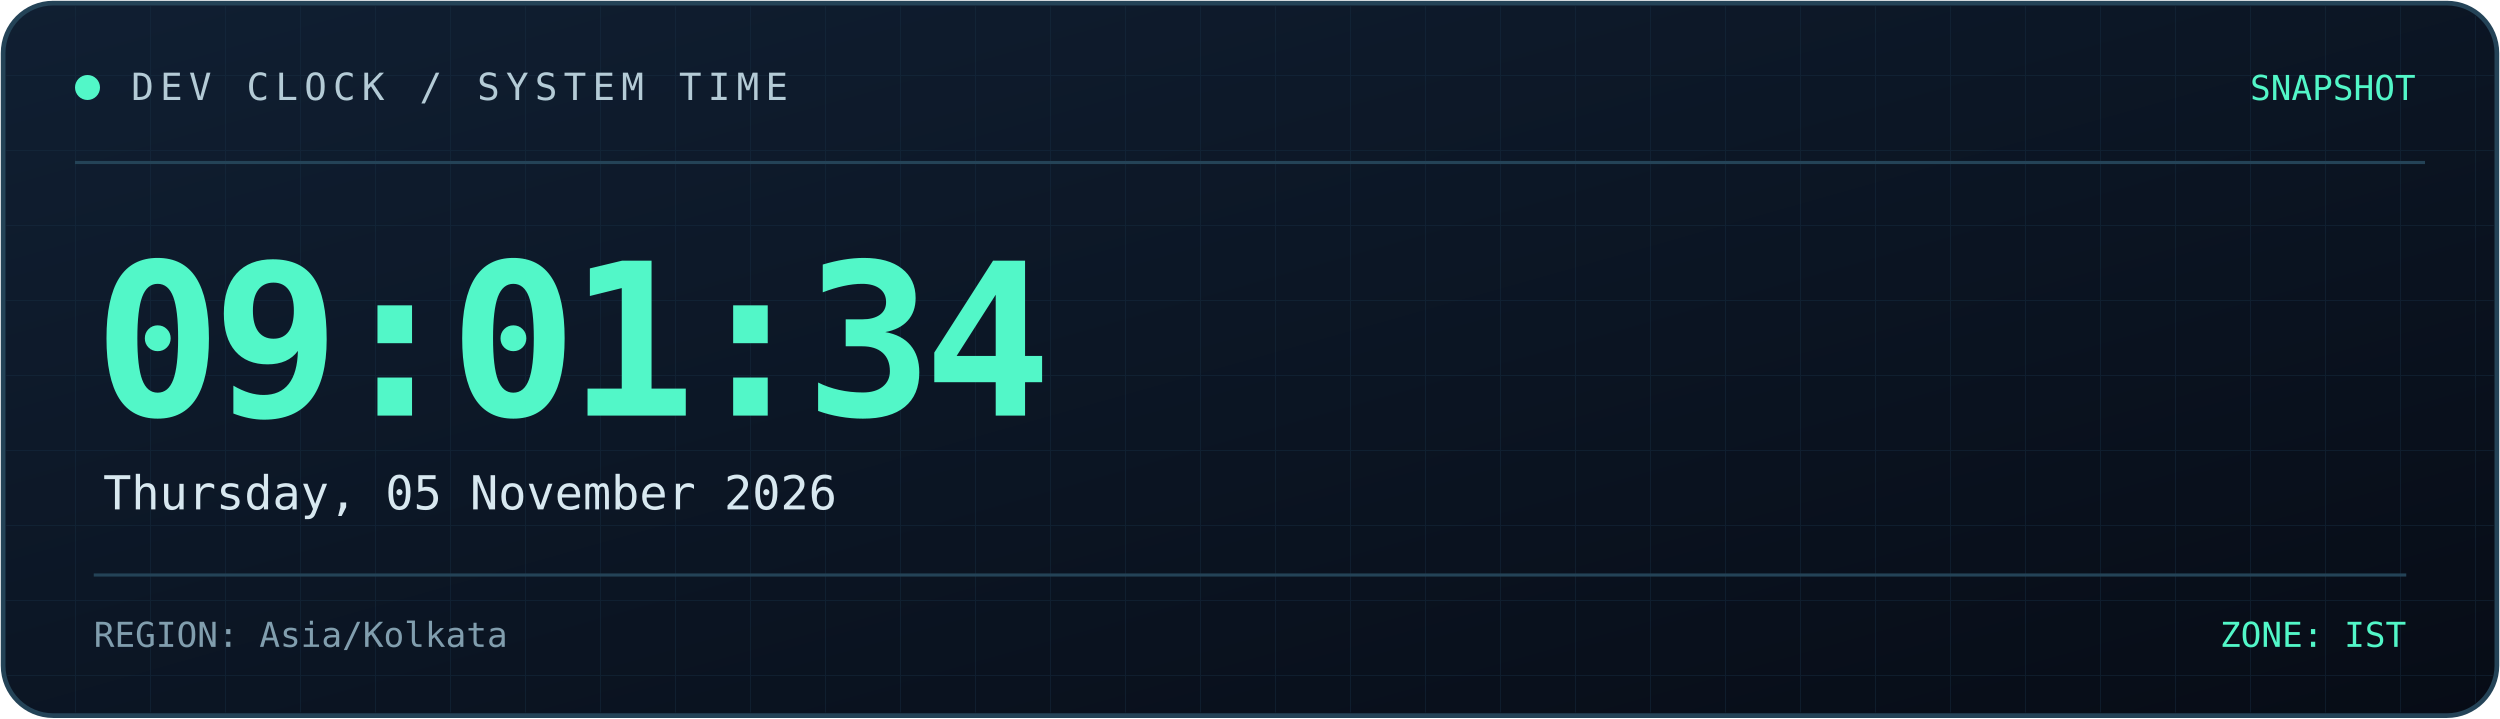
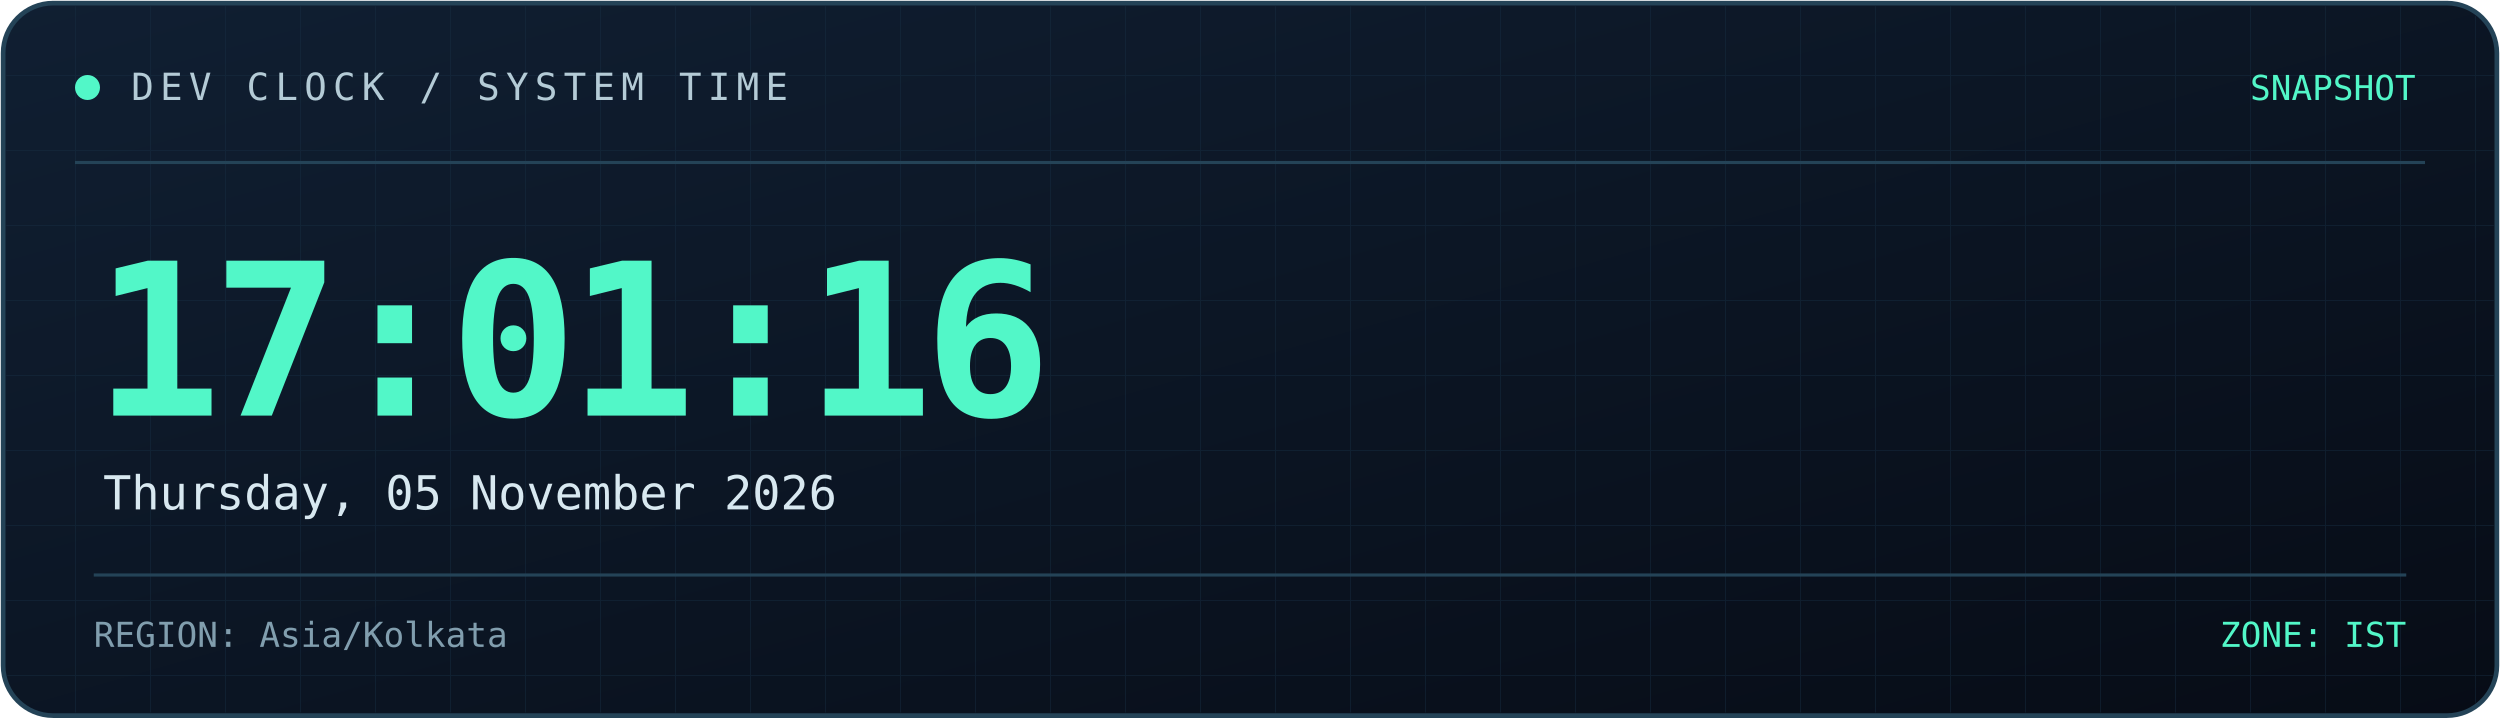
<svg xmlns="http://www.w3.org/2000/svg" width="800" height="230" viewBox="0 0 800 230" role="img" aria-labelledby="title desc">
  <defs>
    <linearGradient id="bg" x1="0" y1="0" x2="1" y2="1">
      <stop offset="0%" stop-color="#101f32" />
      <stop offset="100%" stop-color="#070c16" />
    </linearGradient>
    <linearGradient id="line" x1="0" y1="0" x2="1" y2="0">
      <stop offset="0%" stop-color="#52f7c8" />
      <stop offset="100%" stop-color="#398bff" />
    </linearGradient>
    <pattern id="grid" width="24" height="24" patternUnits="userSpaceOnUse">
      <path d="M24 0H0V24" fill="none" stroke="#173044" stroke-width="0.6" />
    </pattern>
  </defs>
  <rect x="1" y="1" width="798" height="228" rx="16" fill="url(#bg)" stroke="#244357" stroke-width="1.5" />
  <rect x="2" y="2" width="796" height="226" rx="15" fill="url(#grid)" opacity="0.45" />
  <path d="M24 52H776" stroke="#244357" />
  <path d="M24 53H185" stroke="url(#line)" stroke-width="2" />
  <circle cx="28" cy="28" r="4" fill="#52f7c8" />
  <text x="42" y="32" fill="#b4cbd6" font-size="12" font-family="monospace" letter-spacing="2">
    DEV CLOCK / SYSTEM TIME
  </text>
  <text x="773" y="32" text-anchor="end" fill="#52f7c8" font-size="11" font-family="monospace">
    SNAPSHOT
  </text>
  <text x="30" y="133" fill="#52f7c8" font-size="68" font-weight="700" font-family="monospace" letter-spacing="-3">
-     09:01:34
+     17:01:16
  </text>
  <text x="33" y="163" fill="#d8e8f0" font-size="15" font-family="monospace">
    Thursday, 05 November 2026
  </text>
  <path d="M30 184H770" stroke="#244357" />
  <text x="30" y="207" fill="#819eae" font-size="11" font-family="monospace">
    REGION: Asia/Kolkata
  </text>
  <text x="770" y="207" text-anchor="end" fill="#52f7c8" font-size="11" font-family="monospace">
    ZONE: IST
  </text>
</svg>
